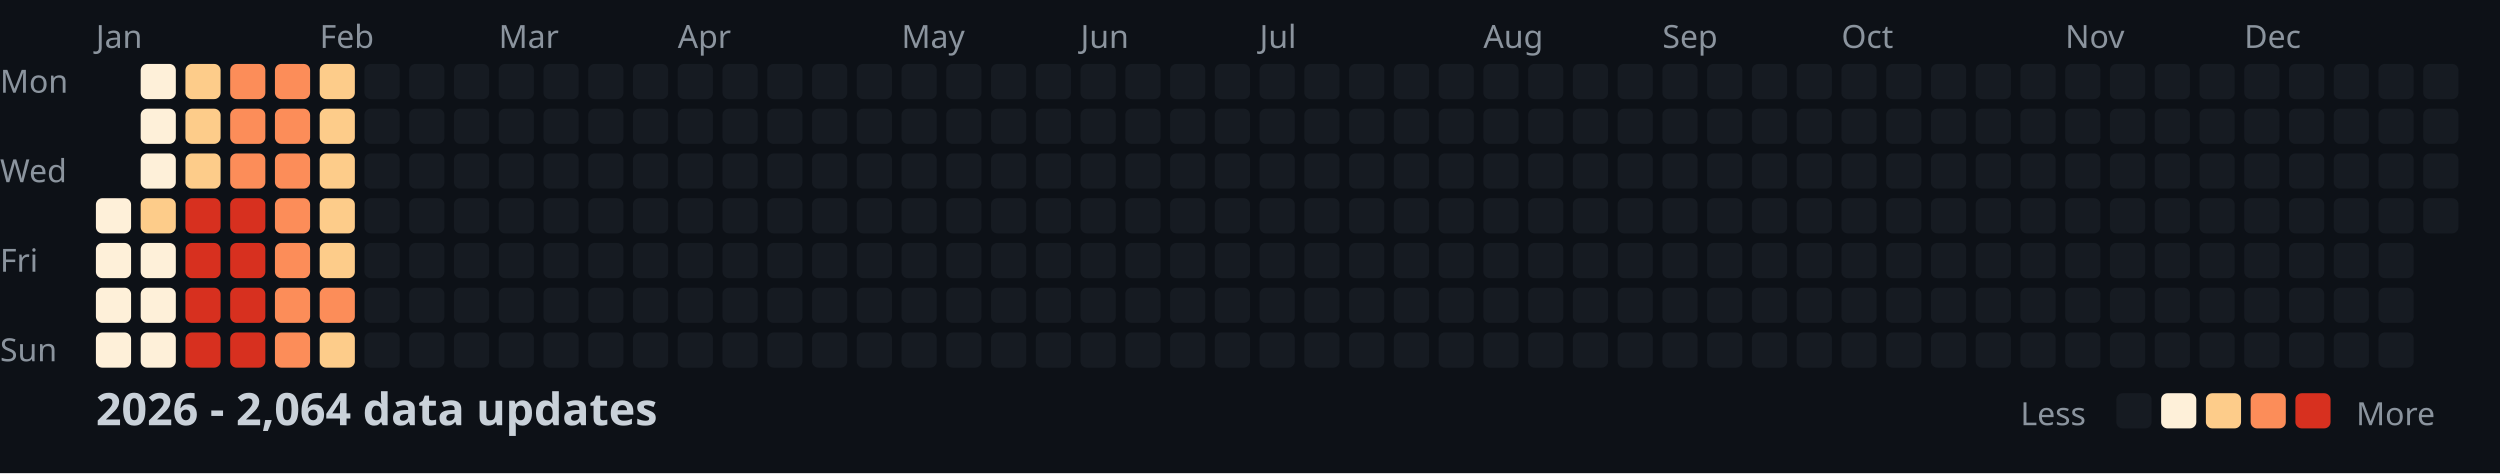
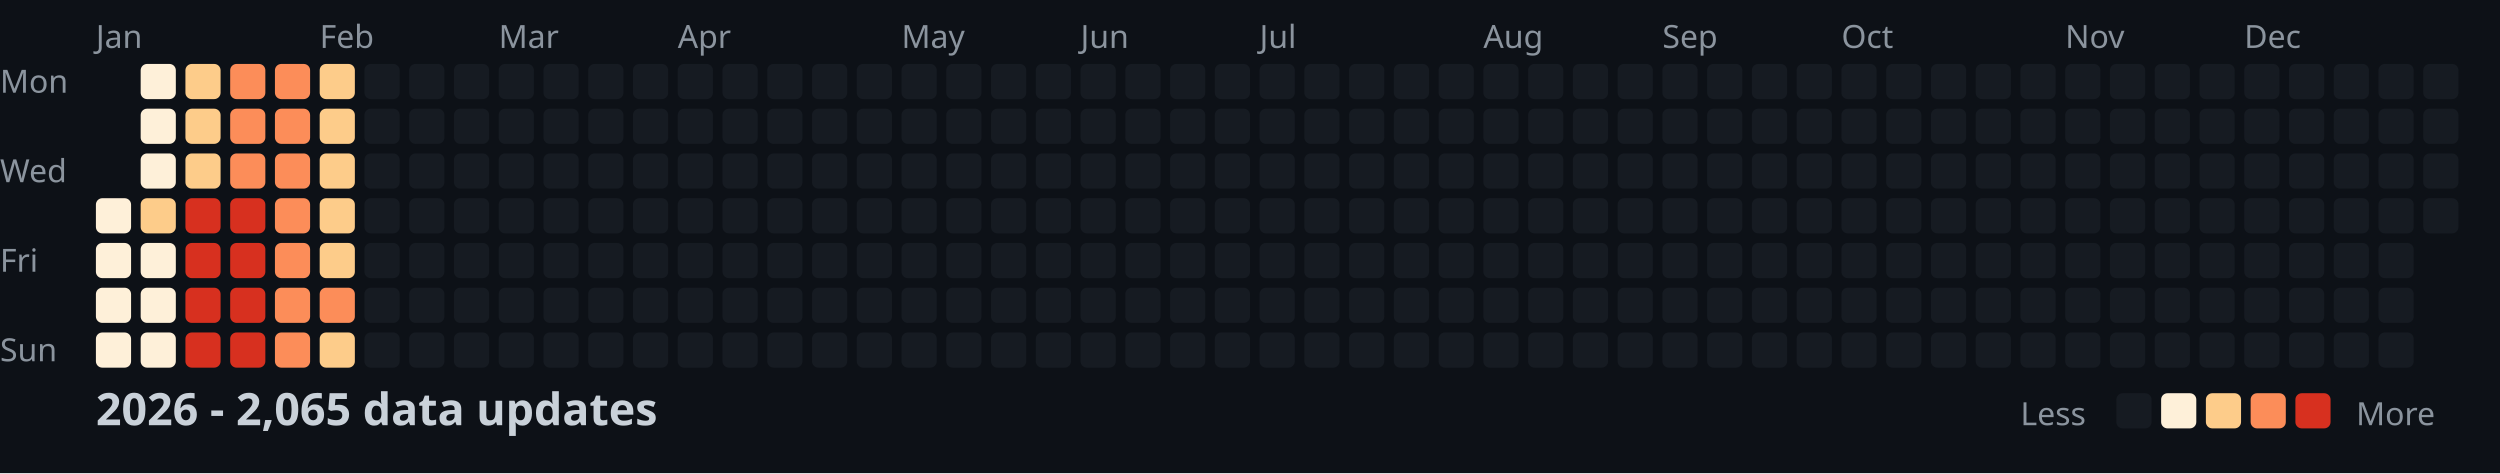
<svg xmlns="http://www.w3.org/2000/svg" width="782" height="148">
  <style>
    .month { font: 10px sans-serif; fill: #8b949e; }
    .day { font: 10px sans-serif; fill: #8b949e; }
    .title { font: bold 14px sans-serif; fill: #c9d1d9; }
    .legend { font: 10px sans-serif; fill: #8b949e; }
  </style>
  <rect width="100%" height="100%" fill="#0d1117" />
  <text x="0" y="29" class="day">Mon</text>
  <text x="0" y="57" class="day">Wed</text>
  <text x="0" y="85" class="day">Fri</text>
  <text x="0" y="113" class="day">Sun</text>
  <text x="30" y="15" class="month">Jan</text>
  <text x="100" y="15" class="month">Feb</text>
  <text x="156" y="15" class="month">Mar</text>
  <text x="212" y="15" class="month">Apr</text>
  <text x="282" y="15" class="month">May</text>
  <text x="338" y="15" class="month">Jun</text>
  <text x="394" y="15" class="month">Jul</text>
  <text x="464" y="15" class="month">Aug</text>
  <text x="520" y="15" class="month">Sep</text>
  <text x="576" y="15" class="month">Oct</text>
  <text x="646" y="15" class="month">Nov</text>
  <text x="702" y="15" class="month">Dec</text>
  <rect x="30" y="62" width="11" height="11" fill="#fef0d9" rx="2" />
  <rect x="30" y="76" width="11" height="11" fill="#fef0d9" rx="2" />
  <rect x="30" y="90" width="11" height="11" fill="#fef0d9" rx="2" />
  <rect x="30" y="104" width="11" height="11" fill="#fef0d9" rx="2" />
  <rect x="44" y="20" width="11" height="11" fill="#fef0d9" rx="2" />
  <rect x="44" y="34" width="11" height="11" fill="#fef0d9" rx="2" />
  <rect x="44" y="48" width="11" height="11" fill="#fef0d9" rx="2" />
  <rect x="44" y="62" width="11" height="11" fill="#fdcc8a" rx="2" />
  <rect x="44" y="76" width="11" height="11" fill="#fef0d9" rx="2" />
  <rect x="44" y="90" width="11" height="11" fill="#fef0d9" rx="2" />
  <rect x="44" y="104" width="11" height="11" fill="#fef0d9" rx="2" />
  <rect x="58" y="20" width="11" height="11" fill="#fdcc8a" rx="2" />
  <rect x="58" y="34" width="11" height="11" fill="#fdcc8a" rx="2" />
  <rect x="58" y="48" width="11" height="11" fill="#fdcc8a" rx="2" />
  <rect x="58" y="62" width="11" height="11" fill="#d7301f" rx="2" />
  <rect x="58" y="76" width="11" height="11" fill="#d7301f" rx="2" />
  <rect x="58" y="90" width="11" height="11" fill="#d7301f" rx="2" />
  <rect x="58" y="104" width="11" height="11" fill="#d7301f" rx="2" />
  <rect x="72" y="20" width="11" height="11" fill="#fc8d59" rx="2" />
  <rect x="72" y="34" width="11" height="11" fill="#fc8d59" rx="2" />
  <rect x="72" y="48" width="11" height="11" fill="#fc8d59" rx="2" />
  <rect x="72" y="62" width="11" height="11" fill="#d7301f" rx="2" />
  <rect x="72" y="76" width="11" height="11" fill="#d7301f" rx="2" />
  <rect x="72" y="90" width="11" height="11" fill="#d7301f" rx="2" />
  <rect x="72" y="104" width="11" height="11" fill="#d7301f" rx="2" />
  <rect x="86" y="20" width="11" height="11" fill="#fc8d59" rx="2" />
  <rect x="86" y="34" width="11" height="11" fill="#fc8d59" rx="2" />
  <rect x="86" y="48" width="11" height="11" fill="#fc8d59" rx="2" />
  <rect x="86" y="62" width="11" height="11" fill="#fc8d59" rx="2" />
  <rect x="86" y="76" width="11" height="11" fill="#fc8d59" rx="2" />
  <rect x="86" y="90" width="11" height="11" fill="#fc8d59" rx="2" />
  <rect x="86" y="104" width="11" height="11" fill="#fc8d59" rx="2" />
  <rect x="100" y="20" width="11" height="11" fill="#fdcc8a" rx="2" />
  <rect x="100" y="34" width="11" height="11" fill="#fdcc8a" rx="2" />
  <rect x="100" y="48" width="11" height="11" fill="#fdcc8a" rx="2" />
  <rect x="100" y="62" width="11" height="11" fill="#fdcc8a" rx="2" />
  <rect x="100" y="76" width="11" height="11" fill="#fdcc8a" rx="2" />
  <rect x="100" y="90" width="11" height="11" fill="#fc8d59" rx="2" />
  <rect x="100" y="104" width="11" height="11" fill="#fdcc8a" rx="2" />
  <rect x="114" y="20" width="11" height="11" fill="#161b22" rx="2" />
  <rect x="114" y="34" width="11" height="11" fill="#161b22" rx="2" />
  <rect x="114" y="48" width="11" height="11" fill="#161b22" rx="2" />
  <rect x="114" y="62" width="11" height="11" fill="#161b22" rx="2" />
  <rect x="114" y="76" width="11" height="11" fill="#161b22" rx="2" />
  <rect x="114" y="90" width="11" height="11" fill="#161b22" rx="2" />
  <rect x="114" y="104" width="11" height="11" fill="#161b22" rx="2" />
  <rect x="128" y="20" width="11" height="11" fill="#161b22" rx="2" />
  <rect x="128" y="34" width="11" height="11" fill="#161b22" rx="2" />
  <rect x="128" y="48" width="11" height="11" fill="#161b22" rx="2" />
  <rect x="128" y="62" width="11" height="11" fill="#161b22" rx="2" />
  <rect x="128" y="76" width="11" height="11" fill="#161b22" rx="2" />
  <rect x="128" y="90" width="11" height="11" fill="#161b22" rx="2" />
  <rect x="128" y="104" width="11" height="11" fill="#161b22" rx="2" />
  <rect x="142" y="20" width="11" height="11" fill="#161b22" rx="2" />
  <rect x="142" y="34" width="11" height="11" fill="#161b22" rx="2" />
  <rect x="142" y="48" width="11" height="11" fill="#161b22" rx="2" />
  <rect x="142" y="62" width="11" height="11" fill="#161b22" rx="2" />
  <rect x="142" y="76" width="11" height="11" fill="#161b22" rx="2" />
  <rect x="142" y="90" width="11" height="11" fill="#161b22" rx="2" />
  <rect x="142" y="104" width="11" height="11" fill="#161b22" rx="2" />
  <rect x="156" y="20" width="11" height="11" fill="#161b22" rx="2" />
  <rect x="156" y="34" width="11" height="11" fill="#161b22" rx="2" />
  <rect x="156" y="48" width="11" height="11" fill="#161b22" rx="2" />
  <rect x="156" y="62" width="11" height="11" fill="#161b22" rx="2" />
  <rect x="156" y="76" width="11" height="11" fill="#161b22" rx="2" />
  <rect x="156" y="90" width="11" height="11" fill="#161b22" rx="2" />
  <rect x="156" y="104" width="11" height="11" fill="#161b22" rx="2" />
  <rect x="170" y="20" width="11" height="11" fill="#161b22" rx="2" />
  <rect x="170" y="34" width="11" height="11" fill="#161b22" rx="2" />
  <rect x="170" y="48" width="11" height="11" fill="#161b22" rx="2" />
  <rect x="170" y="62" width="11" height="11" fill="#161b22" rx="2" />
  <rect x="170" y="76" width="11" height="11" fill="#161b22" rx="2" />
  <rect x="170" y="90" width="11" height="11" fill="#161b22" rx="2" />
  <rect x="170" y="104" width="11" height="11" fill="#161b22" rx="2" />
  <rect x="184" y="20" width="11" height="11" fill="#161b22" rx="2" />
  <rect x="184" y="34" width="11" height="11" fill="#161b22" rx="2" />
  <rect x="184" y="48" width="11" height="11" fill="#161b22" rx="2" />
  <rect x="184" y="62" width="11" height="11" fill="#161b22" rx="2" />
  <rect x="184" y="76" width="11" height="11" fill="#161b22" rx="2" />
  <rect x="184" y="90" width="11" height="11" fill="#161b22" rx="2" />
  <rect x="184" y="104" width="11" height="11" fill="#161b22" rx="2" />
  <rect x="198" y="20" width="11" height="11" fill="#161b22" rx="2" />
  <rect x="198" y="34" width="11" height="11" fill="#161b22" rx="2" />
  <rect x="198" y="48" width="11" height="11" fill="#161b22" rx="2" />
  <rect x="198" y="62" width="11" height="11" fill="#161b22" rx="2" />
  <rect x="198" y="76" width="11" height="11" fill="#161b22" rx="2" />
  <rect x="198" y="90" width="11" height="11" fill="#161b22" rx="2" />
  <rect x="198" y="104" width="11" height="11" fill="#161b22" rx="2" />
  <rect x="212" y="20" width="11" height="11" fill="#161b22" rx="2" />
  <rect x="212" y="34" width="11" height="11" fill="#161b22" rx="2" />
  <rect x="212" y="48" width="11" height="11" fill="#161b22" rx="2" />
  <rect x="212" y="62" width="11" height="11" fill="#161b22" rx="2" />
  <rect x="212" y="76" width="11" height="11" fill="#161b22" rx="2" />
  <rect x="212" y="90" width="11" height="11" fill="#161b22" rx="2" />
  <rect x="212" y="104" width="11" height="11" fill="#161b22" rx="2" />
  <rect x="226" y="20" width="11" height="11" fill="#161b22" rx="2" />
  <rect x="226" y="34" width="11" height="11" fill="#161b22" rx="2" />
  <rect x="226" y="48" width="11" height="11" fill="#161b22" rx="2" />
  <rect x="226" y="62" width="11" height="11" fill="#161b22" rx="2" />
  <rect x="226" y="76" width="11" height="11" fill="#161b22" rx="2" />
  <rect x="226" y="90" width="11" height="11" fill="#161b22" rx="2" />
  <rect x="226" y="104" width="11" height="11" fill="#161b22" rx="2" />
  <rect x="240" y="20" width="11" height="11" fill="#161b22" rx="2" />
  <rect x="240" y="34" width="11" height="11" fill="#161b22" rx="2" />
  <rect x="240" y="48" width="11" height="11" fill="#161b22" rx="2" />
  <rect x="240" y="62" width="11" height="11" fill="#161b22" rx="2" />
  <rect x="240" y="76" width="11" height="11" fill="#161b22" rx="2" />
  <rect x="240" y="90" width="11" height="11" fill="#161b22" rx="2" />
  <rect x="240" y="104" width="11" height="11" fill="#161b22" rx="2" />
  <rect x="254" y="20" width="11" height="11" fill="#161b22" rx="2" />
  <rect x="254" y="34" width="11" height="11" fill="#161b22" rx="2" />
  <rect x="254" y="48" width="11" height="11" fill="#161b22" rx="2" />
  <rect x="254" y="62" width="11" height="11" fill="#161b22" rx="2" />
  <rect x="254" y="76" width="11" height="11" fill="#161b22" rx="2" />
  <rect x="254" y="90" width="11" height="11" fill="#161b22" rx="2" />
  <rect x="254" y="104" width="11" height="11" fill="#161b22" rx="2" />
  <rect x="268" y="20" width="11" height="11" fill="#161b22" rx="2" />
  <rect x="268" y="34" width="11" height="11" fill="#161b22" rx="2" />
  <rect x="268" y="48" width="11" height="11" fill="#161b22" rx="2" />
  <rect x="268" y="62" width="11" height="11" fill="#161b22" rx="2" />
  <rect x="268" y="76" width="11" height="11" fill="#161b22" rx="2" />
  <rect x="268" y="90" width="11" height="11" fill="#161b22" rx="2" />
  <rect x="268" y="104" width="11" height="11" fill="#161b22" rx="2" />
  <rect x="282" y="20" width="11" height="11" fill="#161b22" rx="2" />
  <rect x="282" y="34" width="11" height="11" fill="#161b22" rx="2" />
  <rect x="282" y="48" width="11" height="11" fill="#161b22" rx="2" />
  <rect x="282" y="62" width="11" height="11" fill="#161b22" rx="2" />
  <rect x="282" y="76" width="11" height="11" fill="#161b22" rx="2" />
  <rect x="282" y="90" width="11" height="11" fill="#161b22" rx="2" />
  <rect x="282" y="104" width="11" height="11" fill="#161b22" rx="2" />
  <rect x="296" y="20" width="11" height="11" fill="#161b22" rx="2" />
  <rect x="296" y="34" width="11" height="11" fill="#161b22" rx="2" />
  <rect x="296" y="48" width="11" height="11" fill="#161b22" rx="2" />
  <rect x="296" y="62" width="11" height="11" fill="#161b22" rx="2" />
  <rect x="296" y="76" width="11" height="11" fill="#161b22" rx="2" />
  <rect x="296" y="90" width="11" height="11" fill="#161b22" rx="2" />
  <rect x="296" y="104" width="11" height="11" fill="#161b22" rx="2" />
  <rect x="310" y="20" width="11" height="11" fill="#161b22" rx="2" />
  <rect x="310" y="34" width="11" height="11" fill="#161b22" rx="2" />
  <rect x="310" y="48" width="11" height="11" fill="#161b22" rx="2" />
  <rect x="310" y="62" width="11" height="11" fill="#161b22" rx="2" />
  <rect x="310" y="76" width="11" height="11" fill="#161b22" rx="2" />
  <rect x="310" y="90" width="11" height="11" fill="#161b22" rx="2" />
  <rect x="310" y="104" width="11" height="11" fill="#161b22" rx="2" />
  <rect x="324" y="20" width="11" height="11" fill="#161b22" rx="2" />
  <rect x="324" y="34" width="11" height="11" fill="#161b22" rx="2" />
  <rect x="324" y="48" width="11" height="11" fill="#161b22" rx="2" />
  <rect x="324" y="62" width="11" height="11" fill="#161b22" rx="2" />
  <rect x="324" y="76" width="11" height="11" fill="#161b22" rx="2" />
  <rect x="324" y="90" width="11" height="11" fill="#161b22" rx="2" />
  <rect x="324" y="104" width="11" height="11" fill="#161b22" rx="2" />
  <rect x="338" y="20" width="11" height="11" fill="#161b22" rx="2" />
  <rect x="338" y="34" width="11" height="11" fill="#161b22" rx="2" />
  <rect x="338" y="48" width="11" height="11" fill="#161b22" rx="2" />
  <rect x="338" y="62" width="11" height="11" fill="#161b22" rx="2" />
  <rect x="338" y="76" width="11" height="11" fill="#161b22" rx="2" />
  <rect x="338" y="90" width="11" height="11" fill="#161b22" rx="2" />
  <rect x="338" y="104" width="11" height="11" fill="#161b22" rx="2" />
  <rect x="352" y="20" width="11" height="11" fill="#161b22" rx="2" />
  <rect x="352" y="34" width="11" height="11" fill="#161b22" rx="2" />
  <rect x="352" y="48" width="11" height="11" fill="#161b22" rx="2" />
  <rect x="352" y="62" width="11" height="11" fill="#161b22" rx="2" />
  <rect x="352" y="76" width="11" height="11" fill="#161b22" rx="2" />
  <rect x="352" y="90" width="11" height="11" fill="#161b22" rx="2" />
  <rect x="352" y="104" width="11" height="11" fill="#161b22" rx="2" />
  <rect x="366" y="20" width="11" height="11" fill="#161b22" rx="2" />
  <rect x="366" y="34" width="11" height="11" fill="#161b22" rx="2" />
  <rect x="366" y="48" width="11" height="11" fill="#161b22" rx="2" />
  <rect x="366" y="62" width="11" height="11" fill="#161b22" rx="2" />
  <rect x="366" y="76" width="11" height="11" fill="#161b22" rx="2" />
  <rect x="366" y="90" width="11" height="11" fill="#161b22" rx="2" />
  <rect x="366" y="104" width="11" height="11" fill="#161b22" rx="2" />
  <rect x="380" y="20" width="11" height="11" fill="#161b22" rx="2" />
  <rect x="380" y="34" width="11" height="11" fill="#161b22" rx="2" />
  <rect x="380" y="48" width="11" height="11" fill="#161b22" rx="2" />
  <rect x="380" y="62" width="11" height="11" fill="#161b22" rx="2" />
  <rect x="380" y="76" width="11" height="11" fill="#161b22" rx="2" />
  <rect x="380" y="90" width="11" height="11" fill="#161b22" rx="2" />
  <rect x="380" y="104" width="11" height="11" fill="#161b22" rx="2" />
  <rect x="394" y="20" width="11" height="11" fill="#161b22" rx="2" />
  <rect x="394" y="34" width="11" height="11" fill="#161b22" rx="2" />
  <rect x="394" y="48" width="11" height="11" fill="#161b22" rx="2" />
  <rect x="394" y="62" width="11" height="11" fill="#161b22" rx="2" />
  <rect x="394" y="76" width="11" height="11" fill="#161b22" rx="2" />
  <rect x="394" y="90" width="11" height="11" fill="#161b22" rx="2" />
  <rect x="394" y="104" width="11" height="11" fill="#161b22" rx="2" />
  <rect x="408" y="20" width="11" height="11" fill="#161b22" rx="2" />
  <rect x="408" y="34" width="11" height="11" fill="#161b22" rx="2" />
  <rect x="408" y="48" width="11" height="11" fill="#161b22" rx="2" />
  <rect x="408" y="62" width="11" height="11" fill="#161b22" rx="2" />
  <rect x="408" y="76" width="11" height="11" fill="#161b22" rx="2" />
  <rect x="408" y="90" width="11" height="11" fill="#161b22" rx="2" />
  <rect x="408" y="104" width="11" height="11" fill="#161b22" rx="2" />
  <rect x="422" y="20" width="11" height="11" fill="#161b22" rx="2" />
  <rect x="422" y="34" width="11" height="11" fill="#161b22" rx="2" />
  <rect x="422" y="48" width="11" height="11" fill="#161b22" rx="2" />
  <rect x="422" y="62" width="11" height="11" fill="#161b22" rx="2" />
  <rect x="422" y="76" width="11" height="11" fill="#161b22" rx="2" />
  <rect x="422" y="90" width="11" height="11" fill="#161b22" rx="2" />
  <rect x="422" y="104" width="11" height="11" fill="#161b22" rx="2" />
  <rect x="436" y="20" width="11" height="11" fill="#161b22" rx="2" />
  <rect x="436" y="34" width="11" height="11" fill="#161b22" rx="2" />
  <rect x="436" y="48" width="11" height="11" fill="#161b22" rx="2" />
  <rect x="436" y="62" width="11" height="11" fill="#161b22" rx="2" />
  <rect x="436" y="76" width="11" height="11" fill="#161b22" rx="2" />
  <rect x="436" y="90" width="11" height="11" fill="#161b22" rx="2" />
  <rect x="436" y="104" width="11" height="11" fill="#161b22" rx="2" />
  <rect x="450" y="20" width="11" height="11" fill="#161b22" rx="2" />
  <rect x="450" y="34" width="11" height="11" fill="#161b22" rx="2" />
  <rect x="450" y="48" width="11" height="11" fill="#161b22" rx="2" />
  <rect x="450" y="62" width="11" height="11" fill="#161b22" rx="2" />
  <rect x="450" y="76" width="11" height="11" fill="#161b22" rx="2" />
  <rect x="450" y="90" width="11" height="11" fill="#161b22" rx="2" />
  <rect x="450" y="104" width="11" height="11" fill="#161b22" rx="2" />
  <rect x="464" y="20" width="11" height="11" fill="#161b22" rx="2" />
  <rect x="464" y="34" width="11" height="11" fill="#161b22" rx="2" />
  <rect x="464" y="48" width="11" height="11" fill="#161b22" rx="2" />
  <rect x="464" y="62" width="11" height="11" fill="#161b22" rx="2" />
  <rect x="464" y="76" width="11" height="11" fill="#161b22" rx="2" />
  <rect x="464" y="90" width="11" height="11" fill="#161b22" rx="2" />
  <rect x="464" y="104" width="11" height="11" fill="#161b22" rx="2" />
  <rect x="478" y="20" width="11" height="11" fill="#161b22" rx="2" />
  <rect x="478" y="34" width="11" height="11" fill="#161b22" rx="2" />
  <rect x="478" y="48" width="11" height="11" fill="#161b22" rx="2" />
  <rect x="478" y="62" width="11" height="11" fill="#161b22" rx="2" />
  <rect x="478" y="76" width="11" height="11" fill="#161b22" rx="2" />
  <rect x="478" y="90" width="11" height="11" fill="#161b22" rx="2" />
  <rect x="478" y="104" width="11" height="11" fill="#161b22" rx="2" />
  <rect x="492" y="20" width="11" height="11" fill="#161b22" rx="2" />
  <rect x="492" y="34" width="11" height="11" fill="#161b22" rx="2" />
  <rect x="492" y="48" width="11" height="11" fill="#161b22" rx="2" />
  <rect x="492" y="62" width="11" height="11" fill="#161b22" rx="2" />
  <rect x="492" y="76" width="11" height="11" fill="#161b22" rx="2" />
  <rect x="492" y="90" width="11" height="11" fill="#161b22" rx="2" />
  <rect x="492" y="104" width="11" height="11" fill="#161b22" rx="2" />
  <rect x="506" y="20" width="11" height="11" fill="#161b22" rx="2" />
  <rect x="506" y="34" width="11" height="11" fill="#161b22" rx="2" />
  <rect x="506" y="48" width="11" height="11" fill="#161b22" rx="2" />
  <rect x="506" y="62" width="11" height="11" fill="#161b22" rx="2" />
  <rect x="506" y="76" width="11" height="11" fill="#161b22" rx="2" />
  <rect x="506" y="90" width="11" height="11" fill="#161b22" rx="2" />
  <rect x="506" y="104" width="11" height="11" fill="#161b22" rx="2" />
  <rect x="520" y="20" width="11" height="11" fill="#161b22" rx="2" />
  <rect x="520" y="34" width="11" height="11" fill="#161b22" rx="2" />
  <rect x="520" y="48" width="11" height="11" fill="#161b22" rx="2" />
  <rect x="520" y="62" width="11" height="11" fill="#161b22" rx="2" />
  <rect x="520" y="76" width="11" height="11" fill="#161b22" rx="2" />
  <rect x="520" y="90" width="11" height="11" fill="#161b22" rx="2" />
  <rect x="520" y="104" width="11" height="11" fill="#161b22" rx="2" />
  <rect x="534" y="20" width="11" height="11" fill="#161b22" rx="2" />
  <rect x="534" y="34" width="11" height="11" fill="#161b22" rx="2" />
  <rect x="534" y="48" width="11" height="11" fill="#161b22" rx="2" />
  <rect x="534" y="62" width="11" height="11" fill="#161b22" rx="2" />
  <rect x="534" y="76" width="11" height="11" fill="#161b22" rx="2" />
  <rect x="534" y="90" width="11" height="11" fill="#161b22" rx="2" />
  <rect x="534" y="104" width="11" height="11" fill="#161b22" rx="2" />
  <rect x="548" y="20" width="11" height="11" fill="#161b22" rx="2" />
  <rect x="548" y="34" width="11" height="11" fill="#161b22" rx="2" />
  <rect x="548" y="48" width="11" height="11" fill="#161b22" rx="2" />
  <rect x="548" y="62" width="11" height="11" fill="#161b22" rx="2" />
  <rect x="548" y="76" width="11" height="11" fill="#161b22" rx="2" />
  <rect x="548" y="90" width="11" height="11" fill="#161b22" rx="2" />
  <rect x="548" y="104" width="11" height="11" fill="#161b22" rx="2" />
  <rect x="562" y="20" width="11" height="11" fill="#161b22" rx="2" />
  <rect x="562" y="34" width="11" height="11" fill="#161b22" rx="2" />
  <rect x="562" y="48" width="11" height="11" fill="#161b22" rx="2" />
  <rect x="562" y="62" width="11" height="11" fill="#161b22" rx="2" />
  <rect x="562" y="76" width="11" height="11" fill="#161b22" rx="2" />
  <rect x="562" y="90" width="11" height="11" fill="#161b22" rx="2" />
  <rect x="562" y="104" width="11" height="11" fill="#161b22" rx="2" />
  <rect x="576" y="20" width="11" height="11" fill="#161b22" rx="2" />
  <rect x="576" y="34" width="11" height="11" fill="#161b22" rx="2" />
  <rect x="576" y="48" width="11" height="11" fill="#161b22" rx="2" />
  <rect x="576" y="62" width="11" height="11" fill="#161b22" rx="2" />
  <rect x="576" y="76" width="11" height="11" fill="#161b22" rx="2" />
  <rect x="576" y="90" width="11" height="11" fill="#161b22" rx="2" />
  <rect x="576" y="104" width="11" height="11" fill="#161b22" rx="2" />
  <rect x="590" y="20" width="11" height="11" fill="#161b22" rx="2" />
  <rect x="590" y="34" width="11" height="11" fill="#161b22" rx="2" />
  <rect x="590" y="48" width="11" height="11" fill="#161b22" rx="2" />
  <rect x="590" y="62" width="11" height="11" fill="#161b22" rx="2" />
  <rect x="590" y="76" width="11" height="11" fill="#161b22" rx="2" />
  <rect x="590" y="90" width="11" height="11" fill="#161b22" rx="2" />
  <rect x="590" y="104" width="11" height="11" fill="#161b22" rx="2" />
  <rect x="604" y="20" width="11" height="11" fill="#161b22" rx="2" />
  <rect x="604" y="34" width="11" height="11" fill="#161b22" rx="2" />
  <rect x="604" y="48" width="11" height="11" fill="#161b22" rx="2" />
  <rect x="604" y="62" width="11" height="11" fill="#161b22" rx="2" />
  <rect x="604" y="76" width="11" height="11" fill="#161b22" rx="2" />
  <rect x="604" y="90" width="11" height="11" fill="#161b22" rx="2" />
  <rect x="604" y="104" width="11" height="11" fill="#161b22" rx="2" />
  <rect x="618" y="20" width="11" height="11" fill="#161b22" rx="2" />
  <rect x="618" y="34" width="11" height="11" fill="#161b22" rx="2" />
  <rect x="618" y="48" width="11" height="11" fill="#161b22" rx="2" />
  <rect x="618" y="62" width="11" height="11" fill="#161b22" rx="2" />
  <rect x="618" y="76" width="11" height="11" fill="#161b22" rx="2" />
  <rect x="618" y="90" width="11" height="11" fill="#161b22" rx="2" />
  <rect x="618" y="104" width="11" height="11" fill="#161b22" rx="2" />
  <rect x="632" y="20" width="11" height="11" fill="#161b22" rx="2" />
  <rect x="632" y="34" width="11" height="11" fill="#161b22" rx="2" />
  <rect x="632" y="48" width="11" height="11" fill="#161b22" rx="2" />
  <rect x="632" y="62" width="11" height="11" fill="#161b22" rx="2" />
  <rect x="632" y="76" width="11" height="11" fill="#161b22" rx="2" />
  <rect x="632" y="90" width="11" height="11" fill="#161b22" rx="2" />
  <rect x="632" y="104" width="11" height="11" fill="#161b22" rx="2" />
  <rect x="646" y="20" width="11" height="11" fill="#161b22" rx="2" />
  <rect x="646" y="34" width="11" height="11" fill="#161b22" rx="2" />
  <rect x="646" y="48" width="11" height="11" fill="#161b22" rx="2" />
  <rect x="646" y="62" width="11" height="11" fill="#161b22" rx="2" />
  <rect x="646" y="76" width="11" height="11" fill="#161b22" rx="2" />
  <rect x="646" y="90" width="11" height="11" fill="#161b22" rx="2" />
  <rect x="646" y="104" width="11" height="11" fill="#161b22" rx="2" />
  <rect x="660" y="20" width="11" height="11" fill="#161b22" rx="2" />
  <rect x="660" y="34" width="11" height="11" fill="#161b22" rx="2" />
  <rect x="660" y="48" width="11" height="11" fill="#161b22" rx="2" />
  <rect x="660" y="62" width="11" height="11" fill="#161b22" rx="2" />
  <rect x="660" y="76" width="11" height="11" fill="#161b22" rx="2" />
  <rect x="660" y="90" width="11" height="11" fill="#161b22" rx="2" />
  <rect x="660" y="104" width="11" height="11" fill="#161b22" rx="2" />
  <rect x="674" y="20" width="11" height="11" fill="#161b22" rx="2" />
  <rect x="674" y="34" width="11" height="11" fill="#161b22" rx="2" />
  <rect x="674" y="48" width="11" height="11" fill="#161b22" rx="2" />
  <rect x="674" y="62" width="11" height="11" fill="#161b22" rx="2" />
  <rect x="674" y="76" width="11" height="11" fill="#161b22" rx="2" />
  <rect x="674" y="90" width="11" height="11" fill="#161b22" rx="2" />
  <rect x="674" y="104" width="11" height="11" fill="#161b22" rx="2" />
  <rect x="688" y="20" width="11" height="11" fill="#161b22" rx="2" />
  <rect x="688" y="34" width="11" height="11" fill="#161b22" rx="2" />
  <rect x="688" y="48" width="11" height="11" fill="#161b22" rx="2" />
  <rect x="688" y="62" width="11" height="11" fill="#161b22" rx="2" />
  <rect x="688" y="76" width="11" height="11" fill="#161b22" rx="2" />
  <rect x="688" y="90" width="11" height="11" fill="#161b22" rx="2" />
  <rect x="688" y="104" width="11" height="11" fill="#161b22" rx="2" />
  <rect x="702" y="20" width="11" height="11" fill="#161b22" rx="2" />
  <rect x="702" y="34" width="11" height="11" fill="#161b22" rx="2" />
  <rect x="702" y="48" width="11" height="11" fill="#161b22" rx="2" />
  <rect x="702" y="62" width="11" height="11" fill="#161b22" rx="2" />
  <rect x="702" y="76" width="11" height="11" fill="#161b22" rx="2" />
  <rect x="702" y="90" width="11" height="11" fill="#161b22" rx="2" />
  <rect x="702" y="104" width="11" height="11" fill="#161b22" rx="2" />
  <rect x="716" y="20" width="11" height="11" fill="#161b22" rx="2" />
  <rect x="716" y="34" width="11" height="11" fill="#161b22" rx="2" />
  <rect x="716" y="48" width="11" height="11" fill="#161b22" rx="2" />
  <rect x="716" y="62" width="11" height="11" fill="#161b22" rx="2" />
  <rect x="716" y="76" width="11" height="11" fill="#161b22" rx="2" />
  <rect x="716" y="90" width="11" height="11" fill="#161b22" rx="2" />
  <rect x="716" y="104" width="11" height="11" fill="#161b22" rx="2" />
  <rect x="730" y="20" width="11" height="11" fill="#161b22" rx="2" />
  <rect x="730" y="34" width="11" height="11" fill="#161b22" rx="2" />
  <rect x="730" y="48" width="11" height="11" fill="#161b22" rx="2" />
  <rect x="730" y="62" width="11" height="11" fill="#161b22" rx="2" />
  <rect x="730" y="76" width="11" height="11" fill="#161b22" rx="2" />
  <rect x="730" y="90" width="11" height="11" fill="#161b22" rx="2" />
  <rect x="730" y="104" width="11" height="11" fill="#161b22" rx="2" />
  <rect x="744" y="20" width="11" height="11" fill="#161b22" rx="2" />
  <rect x="744" y="34" width="11" height="11" fill="#161b22" rx="2" />
  <rect x="744" y="48" width="11" height="11" fill="#161b22" rx="2" />
  <rect x="744" y="62" width="11" height="11" fill="#161b22" rx="2" />
  <rect x="744" y="76" width="11" height="11" fill="#161b22" rx="2" />
  <rect x="744" y="90" width="11" height="11" fill="#161b22" rx="2" />
  <rect x="744" y="104" width="11" height="11" fill="#161b22" rx="2" />
  <rect x="758" y="20" width="11" height="11" fill="#161b22" rx="2" />
  <rect x="758" y="34" width="11" height="11" fill="#161b22" rx="2" />
  <rect x="758" y="48" width="11" height="11" fill="#161b22" rx="2" />
  <rect x="758" y="62" width="11" height="11" fill="#161b22" rx="2" />
-   <text x="30" y="133" class="title">2026 - 2,064 data updates</text>
+   <text x="30" y="133" class="title">2026 - 2,065 data updates</text>
  <text x="632" y="133" class="legend">Less</text>
  <rect x="662" y="123" width="11" height="11" fill="#161b22" rx="2" />
  <rect x="676" y="123" width="11" height="11" fill="#fef0d9" rx="2" />
  <rect x="690" y="123" width="11" height="11" fill="#fdcc8a" rx="2" />
  <rect x="704" y="123" width="11" height="11" fill="#fc8d59" rx="2" />
  <rect x="718" y="123" width="11" height="11" fill="#d7301f" rx="2" />
  <text x="737" y="133" class="legend">More</text>
</svg>
